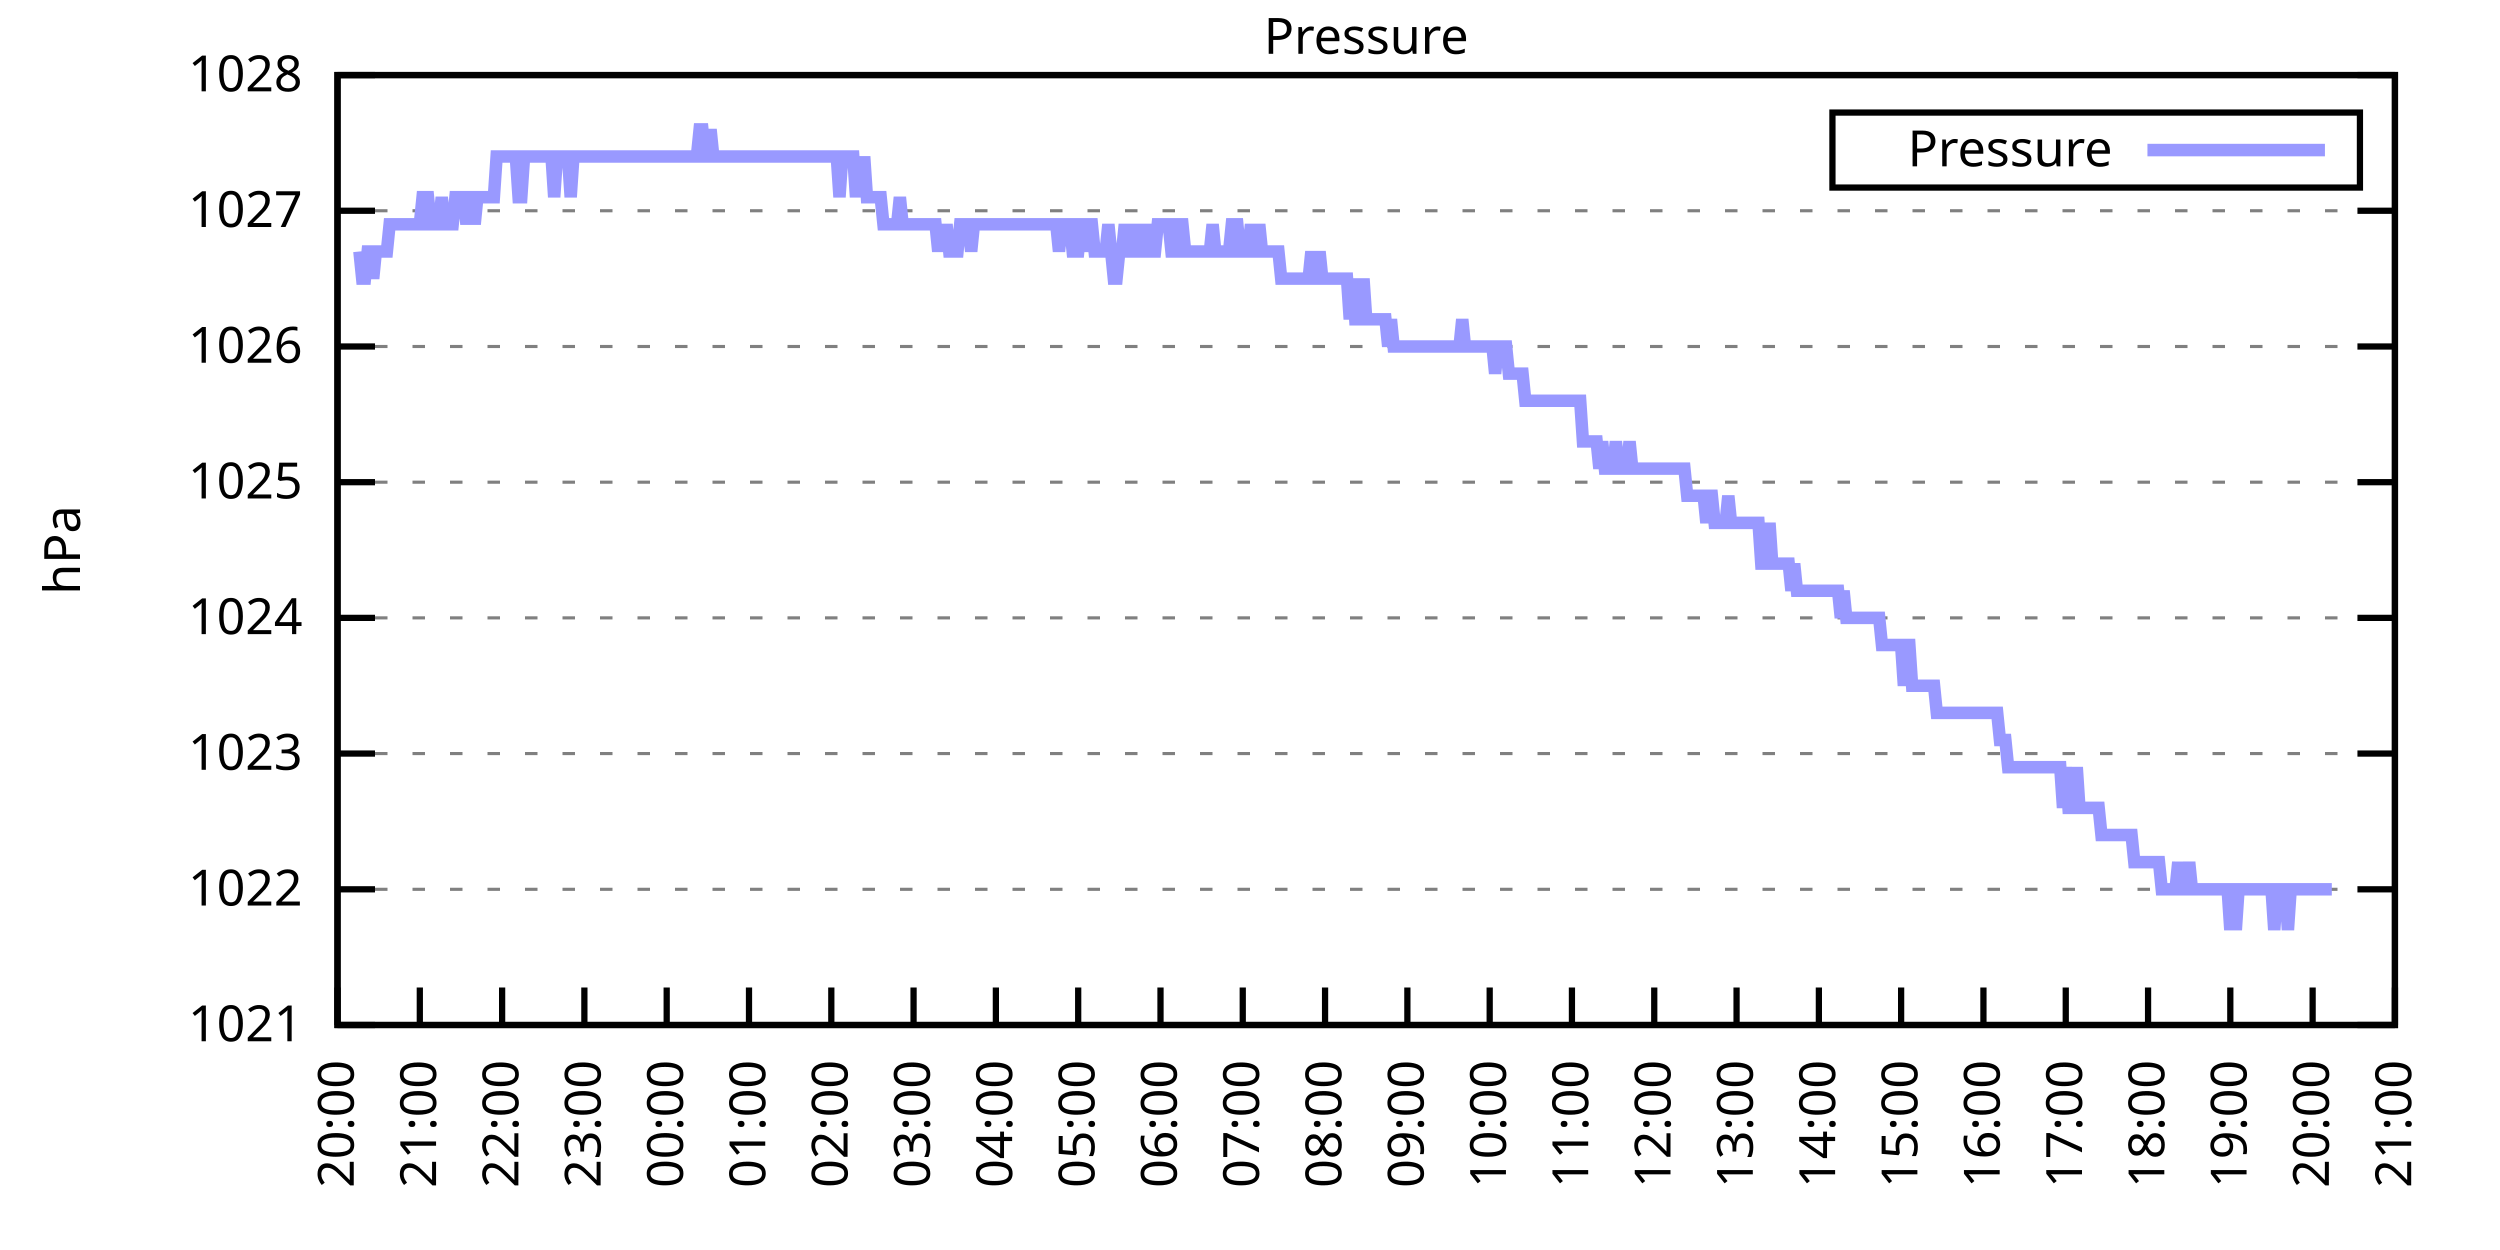
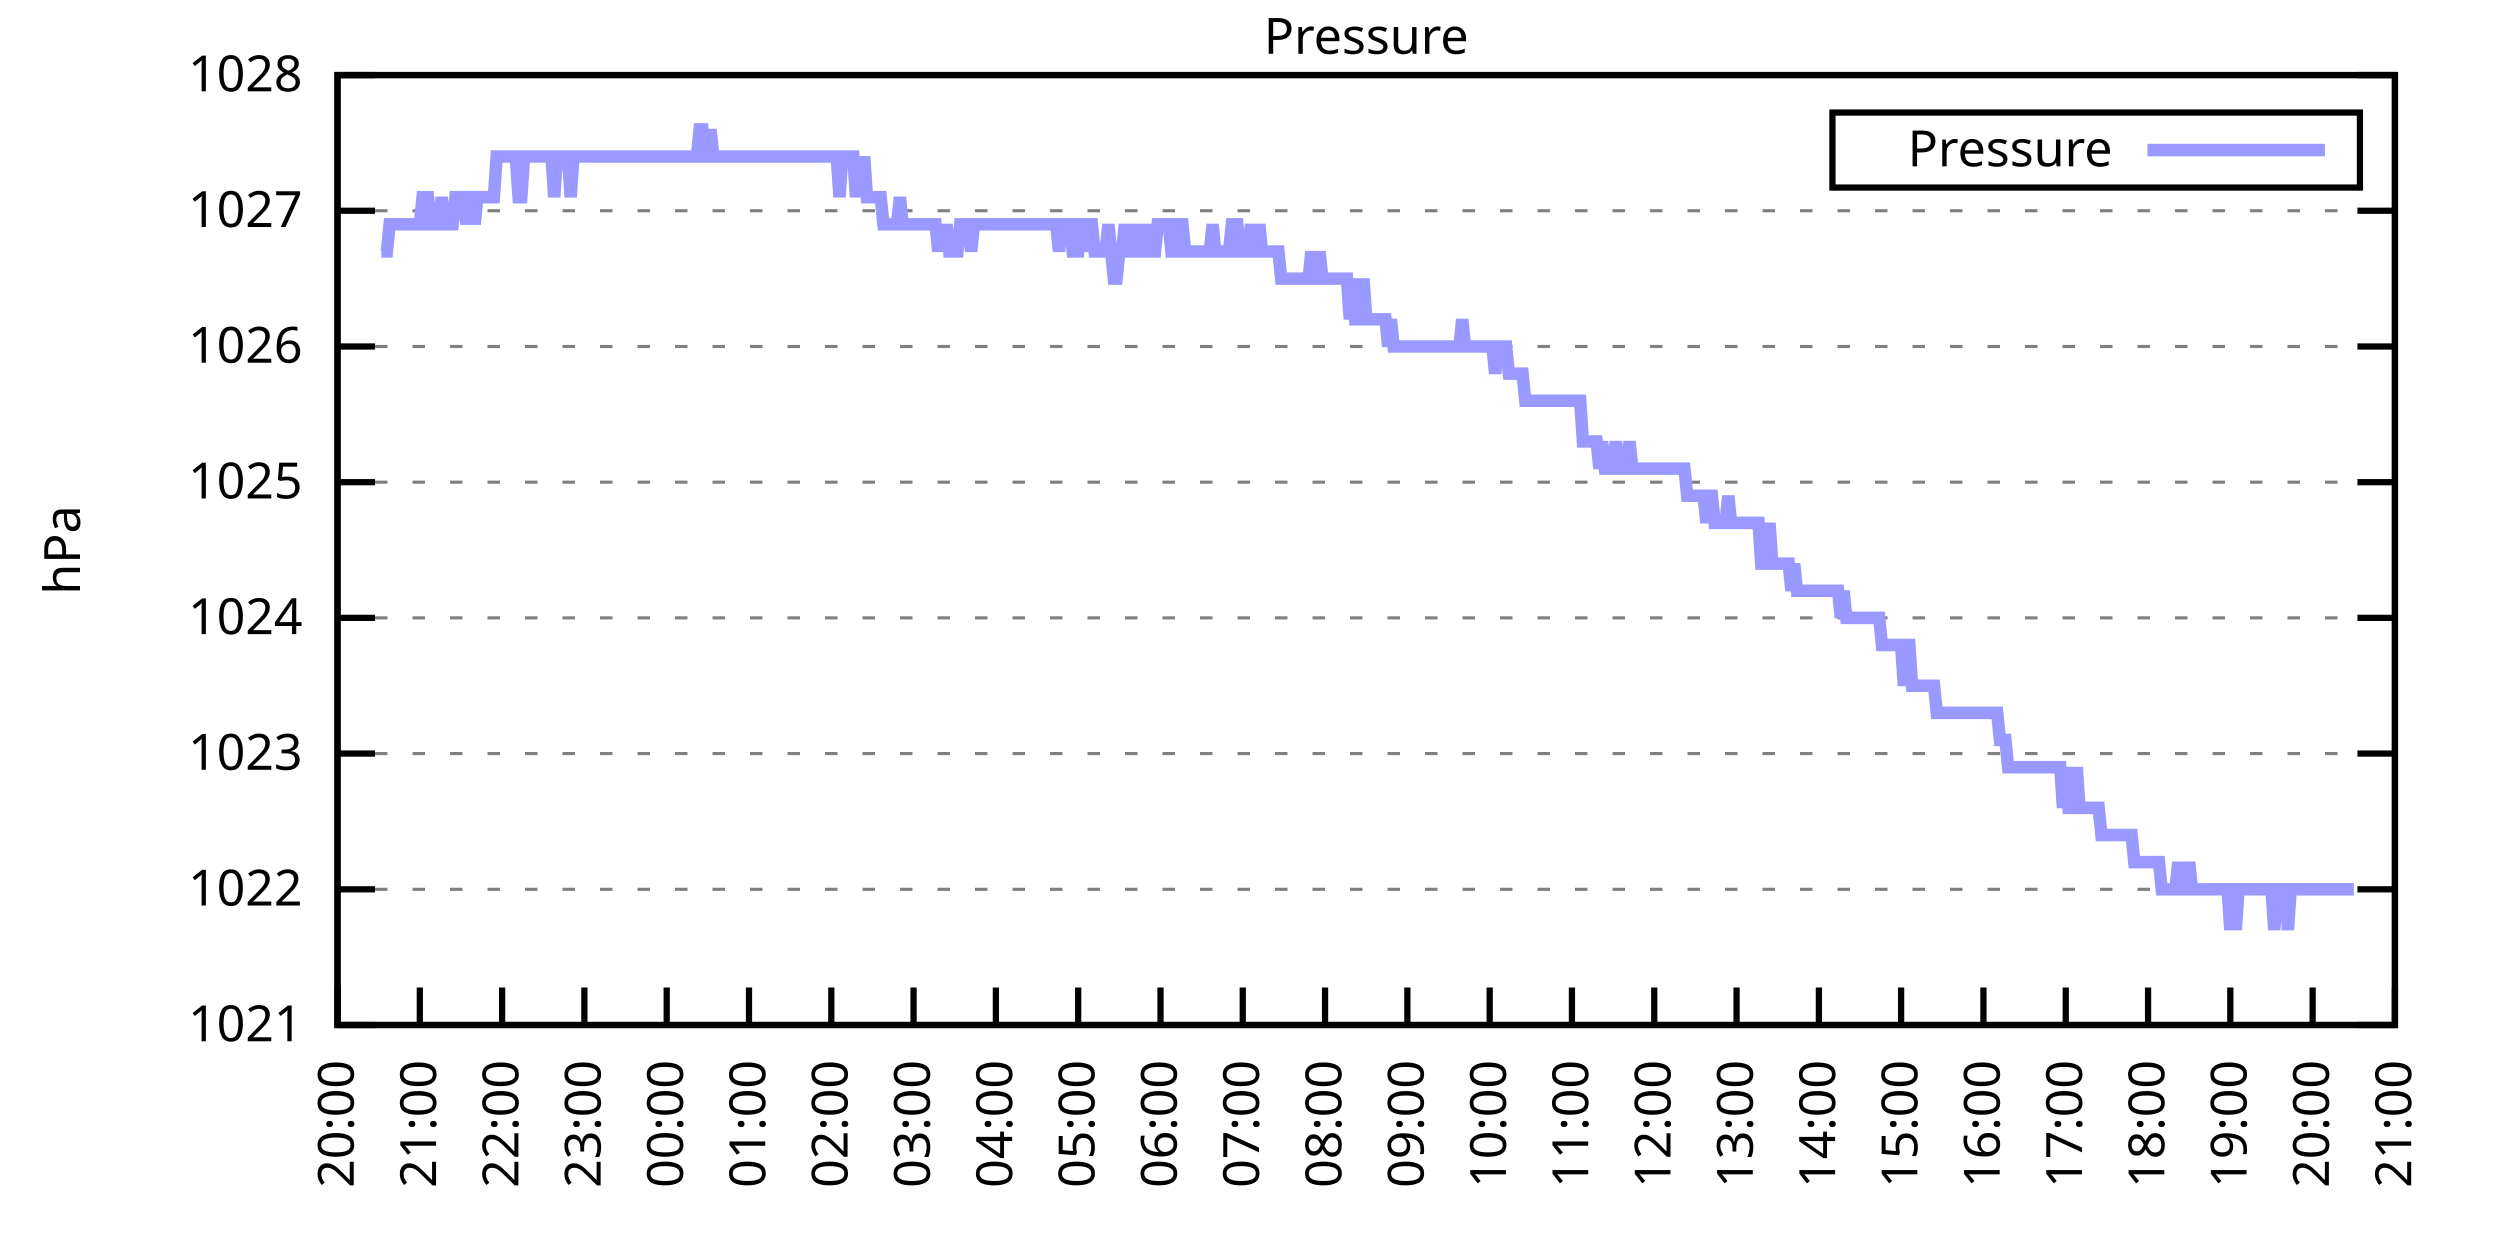
<svg xmlns="http://www.w3.org/2000/svg" xmlns:xlink="http://www.w3.org/1999/xlink" width="400" height="200" viewBox="0 0 400 200">
  <g id="gnuplot_canvas">
    <rect x="0" y="0" width="400" height="200" fill="none" />
    <defs>
      <circle id="gpDot" r="0.5" stroke-width="0.5" stroke="currentColor" />
      <path id="gpPt0" stroke-width="0.333" stroke="currentColor" d="M-1,0 h2 M0,-1 v2" />
      <path id="gpPt1" stroke-width="0.333" stroke="currentColor" d="M-1,-1 L1,1 M1,-1 L-1,1" />
      <path id="gpPt2" stroke-width="0.333" stroke="currentColor" d="M-1,0 L1,0 M0,-1 L0,1 M-1,-1 L1,1 M-1,1 L1,-1" />
      <rect id="gpPt3" stroke-width="0.333" stroke="currentColor" x="-1" y="-1" width="2" height="2" />
      <rect id="gpPt4" stroke-width="0.333" stroke="currentColor" fill="currentColor" x="-1" y="-1" width="2" height="2" />
      <circle id="gpPt5" stroke-width="0.333" stroke="currentColor" cx="0" cy="0" r="1" />
      <use xlink:href="#gpPt5" id="gpPt6" fill="currentColor" stroke="none" />
      <path id="gpPt7" stroke-width="0.333" stroke="currentColor" d="M0,-1.33 L-1.33,0.67 L1.33,0.67 z" />
      <use xlink:href="#gpPt7" id="gpPt8" fill="currentColor" stroke="none" />
      <use xlink:href="#gpPt7" id="gpPt9" stroke="currentColor" transform="rotate(180)" />
      <use xlink:href="#gpPt9" id="gpPt10" fill="currentColor" stroke="none" />
      <use xlink:href="#gpPt3" id="gpPt11" stroke="currentColor" transform="rotate(45)" />
      <use xlink:href="#gpPt11" id="gpPt12" fill="currentColor" stroke="none" />
      <path id="gpPt13" stroke-width="0.333" stroke="currentColor" d="M0,1.330 L1.265,0.411 L0.782,-1.067 L-0.782,-1.076 L-1.265,0.411 z" />
      <use xlink:href="#gpPt13" id="gpPt14" fill="currentColor" stroke="none" />
      <filter id="textbox" filterUnits="objectBoundingBox" x="0" y="0" height="1" width="1">
        <feFlood flood-color="white" flood-opacity="1" result="bgnd" />
        <feComposite in="SourceGraphic" in2="bgnd" operator="atop" />
      </filter>
      <filter id="greybox" filterUnits="objectBoundingBox" x="0" y="0" height="1" width="1">
        <feFlood flood-color="lightgrey" flood-opacity="1" result="grey" />
        <feComposite in="SourceGraphic" in2="grey" operator="atop" />
      </filter>
    </defs>
    <g fill="none" color="white" stroke="currentColor" stroke-width="1.00" stroke-linecap="butt" stroke-linejoin="miter">
</g>
    <g fill="none" color="black" stroke="currentColor" stroke-width="1.00" stroke-linecap="butt" stroke-linejoin="miter">
      <g stroke="none" shape-rendering="crispEdges">
        <polygon fill="rgb(255, 255, 255)" points="54.00,164.00 383.18,164.00 383.18,12.02 54.00,12.02 " />
      </g>
    </g>
    <g fill="none" color="black" stroke="currentColor" stroke-width="1.00" stroke-linecap="butt" stroke-linejoin="miter">
</g>
    <g fill="none" color="black" stroke="black" stroke-width="0.50" stroke-linecap="butt" stroke-linejoin="miter">
</g>
    <g fill="none" color="gray" stroke="currentColor" stroke-width="0.50" stroke-linecap="butt" stroke-linejoin="miter">
      <path stroke="gray" stroke-dasharray="2,4" class="gridline" d="M54.00,164.00 L383.19,164.00  " />
    </g>
    <g fill="none" color="gray" stroke="gray" stroke-width="1.00" stroke-linecap="butt" stroke-linejoin="miter">
</g>
    <g fill="none" color="black" stroke="currentColor" stroke-width="1.00" stroke-linecap="butt" stroke-linejoin="miter">
      <path stroke="black" d="M54.00,164.00 L60.00,164.00 M383.19,164.00 L377.19,164.00  " />
      <g transform="translate(48.40,166.60)" stroke="none" fill="black" font-family="Sans" font-size="8.00" text-anchor="end">
        <text>
          <tspan font-family="Sans"> 1021</tspan>
        </text>
      </g>
    </g>
    <g fill="none" color="black" stroke="currentColor" stroke-width="1.00" stroke-linecap="butt" stroke-linejoin="miter">
</g>
    <g fill="none" color="black" stroke="black" stroke-width="0.50" stroke-linecap="butt" stroke-linejoin="miter">
</g>
    <g fill="none" color="gray" stroke="currentColor" stroke-width="0.50" stroke-linecap="butt" stroke-linejoin="miter">
      <path stroke="gray" stroke-dasharray="2,4" class="gridline" d="M54.00,142.29 L383.19,142.29  " />
    </g>
    <g fill="none" color="gray" stroke="gray" stroke-width="1.00" stroke-linecap="butt" stroke-linejoin="miter">
</g>
    <g fill="none" color="black" stroke="currentColor" stroke-width="1.00" stroke-linecap="butt" stroke-linejoin="miter">
      <path stroke="black" d="M54.00,142.29 L60.00,142.29 M383.19,142.29 L377.19,142.29  " />
      <g transform="translate(48.40,144.89)" stroke="none" fill="black" font-family="Sans" font-size="8.00" text-anchor="end">
        <text>
          <tspan font-family="Sans"> 1022</tspan>
        </text>
      </g>
    </g>
    <g fill="none" color="black" stroke="currentColor" stroke-width="1.00" stroke-linecap="butt" stroke-linejoin="miter">
</g>
    <g fill="none" color="black" stroke="black" stroke-width="0.50" stroke-linecap="butt" stroke-linejoin="miter">
</g>
    <g fill="none" color="gray" stroke="currentColor" stroke-width="0.50" stroke-linecap="butt" stroke-linejoin="miter">
      <path stroke="gray" stroke-dasharray="2,4" class="gridline" d="M54.00,120.57 L383.19,120.57  " />
    </g>
    <g fill="none" color="gray" stroke="gray" stroke-width="1.00" stroke-linecap="butt" stroke-linejoin="miter">
</g>
    <g fill="none" color="black" stroke="currentColor" stroke-width="1.00" stroke-linecap="butt" stroke-linejoin="miter">
      <path stroke="black" d="M54.00,120.57 L60.00,120.57 M383.19,120.57 L377.19,120.57  " />
      <g transform="translate(48.40,123.17)" stroke="none" fill="black" font-family="Sans" font-size="8.00" text-anchor="end">
        <text>
          <tspan font-family="Sans"> 1023</tspan>
        </text>
      </g>
    </g>
    <g fill="none" color="black" stroke="currentColor" stroke-width="1.00" stroke-linecap="butt" stroke-linejoin="miter">
</g>
    <g fill="none" color="black" stroke="black" stroke-width="0.50" stroke-linecap="butt" stroke-linejoin="miter">
</g>
    <g fill="none" color="gray" stroke="currentColor" stroke-width="0.50" stroke-linecap="butt" stroke-linejoin="miter">
      <path stroke="gray" stroke-dasharray="2,4" class="gridline" d="M54.00,98.86 L383.19,98.86  " />
    </g>
    <g fill="none" color="gray" stroke="gray" stroke-width="1.00" stroke-linecap="butt" stroke-linejoin="miter">
</g>
    <g fill="none" color="black" stroke="currentColor" stroke-width="1.00" stroke-linecap="butt" stroke-linejoin="miter">
      <path stroke="black" d="M54.00,98.86 L60.00,98.86 M383.19,98.86 L377.19,98.86  " />
      <g transform="translate(48.40,101.46)" stroke="none" fill="black" font-family="Sans" font-size="8.00" text-anchor="end">
        <text>
          <tspan font-family="Sans"> 1024</tspan>
        </text>
      </g>
    </g>
    <g fill="none" color="black" stroke="currentColor" stroke-width="1.00" stroke-linecap="butt" stroke-linejoin="miter">
</g>
    <g fill="none" color="black" stroke="black" stroke-width="0.50" stroke-linecap="butt" stroke-linejoin="miter">
</g>
    <g fill="none" color="gray" stroke="currentColor" stroke-width="0.50" stroke-linecap="butt" stroke-linejoin="miter">
      <path stroke="gray" stroke-dasharray="2,4" class="gridline" d="M54.00,77.15 L383.19,77.15  " />
    </g>
    <g fill="none" color="gray" stroke="gray" stroke-width="1.00" stroke-linecap="butt" stroke-linejoin="miter">
</g>
    <g fill="none" color="black" stroke="currentColor" stroke-width="1.00" stroke-linecap="butt" stroke-linejoin="miter">
      <path stroke="black" d="M54.00,77.15 L60.00,77.15 M383.19,77.15 L377.19,77.15  " />
      <g transform="translate(48.40,79.75)" stroke="none" fill="black" font-family="Sans" font-size="8.00" text-anchor="end">
        <text>
          <tspan font-family="Sans"> 1025</tspan>
        </text>
      </g>
    </g>
    <g fill="none" color="black" stroke="currentColor" stroke-width="1.00" stroke-linecap="butt" stroke-linejoin="miter">
</g>
    <g fill="none" color="black" stroke="black" stroke-width="0.50" stroke-linecap="butt" stroke-linejoin="miter">
</g>
    <g fill="none" color="gray" stroke="currentColor" stroke-width="0.50" stroke-linecap="butt" stroke-linejoin="miter">
      <path stroke="gray" stroke-dasharray="2,4" class="gridline" d="M54.00,55.44 L383.19,55.44  " />
    </g>
    <g fill="none" color="gray" stroke="gray" stroke-width="1.00" stroke-linecap="butt" stroke-linejoin="miter">
</g>
    <g fill="none" color="black" stroke="currentColor" stroke-width="1.00" stroke-linecap="butt" stroke-linejoin="miter">
      <path stroke="black" d="M54.00,55.44 L60.00,55.44 M383.19,55.44 L377.19,55.44  " />
      <g transform="translate(48.40,58.04)" stroke="none" fill="black" font-family="Sans" font-size="8.00" text-anchor="end">
        <text>
          <tspan font-family="Sans"> 1026</tspan>
        </text>
      </g>
    </g>
    <g fill="none" color="black" stroke="currentColor" stroke-width="1.00" stroke-linecap="butt" stroke-linejoin="miter">
</g>
    <g fill="none" color="black" stroke="black" stroke-width="0.50" stroke-linecap="butt" stroke-linejoin="miter">
</g>
    <g fill="none" color="gray" stroke="currentColor" stroke-width="0.50" stroke-linecap="butt" stroke-linejoin="miter">
      <path stroke="gray" stroke-dasharray="2,4" class="gridline" d="M54.00,33.72 L383.19,33.72  " />
    </g>
    <g fill="none" color="gray" stroke="gray" stroke-width="1.00" stroke-linecap="butt" stroke-linejoin="miter">
</g>
    <g fill="none" color="black" stroke="currentColor" stroke-width="1.00" stroke-linecap="butt" stroke-linejoin="miter">
      <path stroke="black" d="M54.00,33.72 L60.00,33.72 M383.19,33.72 L377.19,33.72  " />
      <g transform="translate(48.40,36.32)" stroke="none" fill="black" font-family="Sans" font-size="8.00" text-anchor="end">
        <text>
          <tspan font-family="Sans"> 1027</tspan>
        </text>
      </g>
    </g>
    <g fill="none" color="black" stroke="currentColor" stroke-width="1.00" stroke-linecap="butt" stroke-linejoin="miter">
</g>
    <g fill="none" color="black" stroke="black" stroke-width="0.50" stroke-linecap="butt" stroke-linejoin="miter">
</g>
    <g fill="none" color="gray" stroke="currentColor" stroke-width="0.50" stroke-linecap="butt" stroke-linejoin="miter">
      <path stroke="gray" stroke-dasharray="2,4" class="gridline" d="M54.00,12.01 L383.19,12.01  " />
    </g>
    <g fill="none" color="gray" stroke="gray" stroke-width="1.00" stroke-linecap="butt" stroke-linejoin="miter">
</g>
    <g fill="none" color="black" stroke="currentColor" stroke-width="1.00" stroke-linecap="butt" stroke-linejoin="miter">
      <path stroke="black" d="M54.00,12.01 L60.00,12.01 M383.19,12.01 L377.19,12.01  " />
      <g transform="translate(48.40,14.61)" stroke="none" fill="black" font-family="Sans" font-size="8.00" text-anchor="end">
        <text>
          <tspan font-family="Sans"> 1028</tspan>
        </text>
      </g>
    </g>
    <g fill="none" color="black" stroke="currentColor" stroke-width="1.00" stroke-linecap="butt" stroke-linejoin="miter">
      <path stroke="black" d="M54.00,164.00 L54.00,158.00  " />
      <g transform="translate(56.60,169.60) rotate(270.00)" stroke="none" fill="black" font-family="Sans" font-size="8.00" text-anchor="end">
        <text>
          <tspan font-family="Sans">20:00</tspan>
        </text>
      </g>
    </g>
    <g fill="none" color="black" stroke="currentColor" stroke-width="1.00" stroke-linecap="butt" stroke-linejoin="miter">
      <path stroke="black" d="M67.17,164.00 L67.17,158.00  " />
      <g transform="translate(69.77,169.60) rotate(270.00)" stroke="none" fill="black" font-family="Sans" font-size="8.00" text-anchor="end">
        <text>
          <tspan font-family="Sans">21:00</tspan>
        </text>
      </g>
    </g>
    <g fill="none" color="black" stroke="currentColor" stroke-width="1.00" stroke-linecap="butt" stroke-linejoin="miter">
      <path stroke="black" d="M80.34,164.00 L80.34,158.00  " />
      <g transform="translate(82.94,169.60) rotate(270.00)" stroke="none" fill="black" font-family="Sans" font-size="8.00" text-anchor="end">
        <text>
          <tspan font-family="Sans">22:00</tspan>
        </text>
      </g>
    </g>
    <g fill="none" color="black" stroke="currentColor" stroke-width="1.00" stroke-linecap="butt" stroke-linejoin="miter">
      <path stroke="black" d="M93.50,164.00 L93.50,158.00  " />
      <g transform="translate(96.10,169.60) rotate(270.00)" stroke="none" fill="black" font-family="Sans" font-size="8.00" text-anchor="end">
        <text>
          <tspan font-family="Sans">23:00</tspan>
        </text>
      </g>
    </g>
    <g fill="none" color="black" stroke="currentColor" stroke-width="1.00" stroke-linecap="butt" stroke-linejoin="miter">
      <path stroke="black" d="M106.67,164.00 L106.67,158.00  " />
      <g transform="translate(109.27,169.60) rotate(270.00)" stroke="none" fill="black" font-family="Sans" font-size="8.00" text-anchor="end">
        <text>
          <tspan font-family="Sans">00:00</tspan>
        </text>
      </g>
    </g>
    <g fill="none" color="black" stroke="currentColor" stroke-width="1.00" stroke-linecap="butt" stroke-linejoin="miter">
      <path stroke="black" d="M119.84,164.00 L119.84,158.00  " />
      <g transform="translate(122.44,169.60) rotate(270.00)" stroke="none" fill="black" font-family="Sans" font-size="8.00" text-anchor="end">
        <text>
          <tspan font-family="Sans">01:00</tspan>
        </text>
      </g>
    </g>
    <g fill="none" color="black" stroke="currentColor" stroke-width="1.00" stroke-linecap="butt" stroke-linejoin="miter">
      <path stroke="black" d="M133.01,164.00 L133.01,158.00  " />
      <g transform="translate(135.61,169.60) rotate(270.00)" stroke="none" fill="black" font-family="Sans" font-size="8.00" text-anchor="end">
        <text>
          <tspan font-family="Sans">02:00</tspan>
        </text>
      </g>
    </g>
    <g fill="none" color="black" stroke="currentColor" stroke-width="1.00" stroke-linecap="butt" stroke-linejoin="miter">
      <path stroke="black" d="M146.17,164.00 L146.17,158.00  " />
      <g transform="translate(148.77,169.60) rotate(270.00)" stroke="none" fill="black" font-family="Sans" font-size="8.00" text-anchor="end">
        <text>
          <tspan font-family="Sans">03:00</tspan>
        </text>
      </g>
    </g>
    <g fill="none" color="black" stroke="currentColor" stroke-width="1.00" stroke-linecap="butt" stroke-linejoin="miter">
      <path stroke="black" d="M159.34,164.00 L159.34,158.00  " />
      <g transform="translate(161.94,169.60) rotate(270.00)" stroke="none" fill="black" font-family="Sans" font-size="8.00" text-anchor="end">
        <text>
          <tspan font-family="Sans">04:00</tspan>
        </text>
      </g>
    </g>
    <g fill="none" color="black" stroke="currentColor" stroke-width="1.00" stroke-linecap="butt" stroke-linejoin="miter">
      <path stroke="black" d="M172.51,164.00 L172.51,158.00  " />
      <g transform="translate(175.11,169.60) rotate(270.00)" stroke="none" fill="black" font-family="Sans" font-size="8.00" text-anchor="end">
        <text>
          <tspan font-family="Sans">05:00</tspan>
        </text>
      </g>
    </g>
    <g fill="none" color="black" stroke="currentColor" stroke-width="1.00" stroke-linecap="butt" stroke-linejoin="miter">
      <path stroke="black" d="M185.68,164.00 L185.68,158.00  " />
      <g transform="translate(188.28,169.60) rotate(270.00)" stroke="none" fill="black" font-family="Sans" font-size="8.00" text-anchor="end">
        <text>
          <tspan font-family="Sans">06:00</tspan>
        </text>
      </g>
    </g>
    <g fill="none" color="black" stroke="currentColor" stroke-width="1.00" stroke-linecap="butt" stroke-linejoin="miter">
      <path stroke="black" d="M198.84,164.00 L198.84,158.00  " />
      <g transform="translate(201.44,169.60) rotate(270.00)" stroke="none" fill="black" font-family="Sans" font-size="8.00" text-anchor="end">
        <text>
          <tspan font-family="Sans">07:00</tspan>
        </text>
      </g>
    </g>
    <g fill="none" color="black" stroke="currentColor" stroke-width="1.00" stroke-linecap="butt" stroke-linejoin="miter">
      <path stroke="black" d="M212.01,164.00 L212.01,158.00  " />
      <g transform="translate(214.61,169.60) rotate(270.00)" stroke="none" fill="black" font-family="Sans" font-size="8.00" text-anchor="end">
        <text>
          <tspan font-family="Sans">08:00</tspan>
        </text>
      </g>
    </g>
    <g fill="none" color="black" stroke="currentColor" stroke-width="1.00" stroke-linecap="butt" stroke-linejoin="miter">
      <path stroke="black" d="M225.18,164.00 L225.18,158.00  " />
      <g transform="translate(227.78,169.60) rotate(270.00)" stroke="none" fill="black" font-family="Sans" font-size="8.00" text-anchor="end">
        <text>
          <tspan font-family="Sans">09:00</tspan>
        </text>
      </g>
    </g>
    <g fill="none" color="black" stroke="currentColor" stroke-width="1.00" stroke-linecap="butt" stroke-linejoin="miter">
      <path stroke="black" d="M238.35,164.00 L238.35,158.00  " />
      <g transform="translate(240.95,169.60) rotate(270.00)" stroke="none" fill="black" font-family="Sans" font-size="8.00" text-anchor="end">
        <text>
          <tspan font-family="Sans">10:00</tspan>
        </text>
      </g>
    </g>
    <g fill="none" color="black" stroke="currentColor" stroke-width="1.00" stroke-linecap="butt" stroke-linejoin="miter">
      <path stroke="black" d="M251.51,164.00 L251.51,158.00  " />
      <g transform="translate(254.11,169.60) rotate(270.00)" stroke="none" fill="black" font-family="Sans" font-size="8.00" text-anchor="end">
        <text>
          <tspan font-family="Sans">11:00</tspan>
        </text>
      </g>
    </g>
    <g fill="none" color="black" stroke="currentColor" stroke-width="1.00" stroke-linecap="butt" stroke-linejoin="miter">
      <path stroke="black" d="M264.68,164.00 L264.68,158.00  " />
      <g transform="translate(267.28,169.60) rotate(270.00)" stroke="none" fill="black" font-family="Sans" font-size="8.00" text-anchor="end">
        <text>
          <tspan font-family="Sans">12:00</tspan>
        </text>
      </g>
    </g>
    <g fill="none" color="black" stroke="currentColor" stroke-width="1.00" stroke-linecap="butt" stroke-linejoin="miter">
      <path stroke="black" d="M277.85,164.00 L277.85,158.00  " />
      <g transform="translate(280.45,169.60) rotate(270.00)" stroke="none" fill="black" font-family="Sans" font-size="8.00" text-anchor="end">
        <text>
          <tspan font-family="Sans">13:00</tspan>
        </text>
      </g>
    </g>
    <g fill="none" color="black" stroke="currentColor" stroke-width="1.00" stroke-linecap="butt" stroke-linejoin="miter">
      <path stroke="black" d="M291.02,164.00 L291.02,158.00  " />
      <g transform="translate(293.62,169.60) rotate(270.00)" stroke="none" fill="black" font-family="Sans" font-size="8.00" text-anchor="end">
        <text>
          <tspan font-family="Sans">14:00</tspan>
        </text>
      </g>
    </g>
    <g fill="none" color="black" stroke="currentColor" stroke-width="1.00" stroke-linecap="butt" stroke-linejoin="miter">
      <path stroke="black" d="M304.18,164.00 L304.18,158.00  " />
      <g transform="translate(306.78,169.60) rotate(270.00)" stroke="none" fill="black" font-family="Sans" font-size="8.00" text-anchor="end">
        <text>
          <tspan font-family="Sans">15:00</tspan>
        </text>
      </g>
    </g>
    <g fill="none" color="black" stroke="currentColor" stroke-width="1.00" stroke-linecap="butt" stroke-linejoin="miter">
      <path stroke="black" d="M317.35,164.00 L317.35,158.00  " />
      <g transform="translate(319.95,169.60) rotate(270.00)" stroke="none" fill="black" font-family="Sans" font-size="8.00" text-anchor="end">
        <text>
          <tspan font-family="Sans">16:00</tspan>
        </text>
      </g>
    </g>
    <g fill="none" color="black" stroke="currentColor" stroke-width="1.00" stroke-linecap="butt" stroke-linejoin="miter">
      <path stroke="black" d="M330.52,164.00 L330.52,158.00  " />
      <g transform="translate(333.12,169.60) rotate(270.00)" stroke="none" fill="black" font-family="Sans" font-size="8.00" text-anchor="end">
        <text>
          <tspan font-family="Sans">17:00</tspan>
        </text>
      </g>
    </g>
    <g fill="none" color="black" stroke="currentColor" stroke-width="1.00" stroke-linecap="butt" stroke-linejoin="miter">
      <path stroke="black" d="M343.69,164.00 L343.69,158.00  " />
      <g transform="translate(346.29,169.60) rotate(270.00)" stroke="none" fill="black" font-family="Sans" font-size="8.00" text-anchor="end">
        <text>
          <tspan font-family="Sans">18:00</tspan>
        </text>
      </g>
    </g>
    <g fill="none" color="black" stroke="currentColor" stroke-width="1.00" stroke-linecap="butt" stroke-linejoin="miter">
      <path stroke="black" d="M356.85,164.00 L356.85,158.00  " />
      <g transform="translate(359.45,169.60) rotate(270.00)" stroke="none" fill="black" font-family="Sans" font-size="8.00" text-anchor="end">
        <text>
          <tspan font-family="Sans">19:00</tspan>
        </text>
      </g>
    </g>
    <g fill="none" color="black" stroke="currentColor" stroke-width="1.00" stroke-linecap="butt" stroke-linejoin="miter">
      <path stroke="black" d="M370.02,164.00 L370.02,158.00  " />
      <g transform="translate(372.62,169.60) rotate(270.00)" stroke="none" fill="black" font-family="Sans" font-size="8.00" text-anchor="end">
        <text>
          <tspan font-family="Sans">20:00</tspan>
        </text>
      </g>
    </g>
    <g fill="none" color="black" stroke="currentColor" stroke-width="1.00" stroke-linecap="butt" stroke-linejoin="miter">
      <path stroke="black" d="M383.19,164.00 L383.19,158.00  " />
      <g transform="translate(385.79,169.60) rotate(270.00)" stroke="none" fill="black" font-family="Sans" font-size="8.00" text-anchor="end">
        <text>
          <tspan font-family="Sans">21:00</tspan>
        </text>
      </g>
    </g>
    <g fill="none" color="black" stroke="currentColor" stroke-width="1.00" stroke-linecap="butt" stroke-linejoin="miter">
</g>
    <g fill="none" color="black" stroke="currentColor" stroke-width="1.00" stroke-linecap="butt" stroke-linejoin="miter">
      <path stroke="black" d="M54.00,12.01 L54.00,164.00 L383.19,164.00 L383.19,12.01 L54.00,12.01 Z  " />
    </g>
    <g fill="none" color="black" stroke="currentColor" stroke-width="1.00" stroke-linecap="butt" stroke-linejoin="miter">
</g>
    <g fill="none" color="black" stroke="currentColor" stroke-width="1.00" stroke-linecap="butt" stroke-linejoin="miter">
      <path stroke="black" d="M293.19,30.01 L293.19,18.01 L377.59,18.01 L377.59,30.01 L293.19,30.01 Z  " />
    </g>
    <g id="Pressure_plot_1">
      <g fill="none" color="white" stroke="black" stroke-width="2.00" stroke-linecap="butt" stroke-linejoin="miter">
</g>
      <g fill="none" color="black" stroke="currentColor" stroke-width="2.00" stroke-linecap="butt" stroke-linejoin="miter">
        <g transform="translate(337.99,26.61)" stroke="none" fill="black" font-family="Sans" font-size="8.00" text-anchor="end">
          <text>
            <tspan font-family="Sans">Pressure</tspan>
          </text>
        </g>
      </g>
      <g fill="none" color="black" stroke="currentColor" stroke-width="2.00" stroke-linecap="butt" stroke-linejoin="miter">
-         <path stroke="rgb(153, 153, 255)" d="M343.59,24.01 L371.99,24.01 M57.51,40.24 L57.95,44.58 L58.39,44.58 L58.83,40.24 L59.27,40.24 L59.71,44.58   L60.14,40.24 L60.58,40.24 L61.02,40.24 L61.46,40.24 L61.90,40.24 L62.34,35.89 L62.78,35.89 L63.22,35.89   L63.66,35.89 L64.10,35.89 L64.53,35.89 L64.97,35.89 L65.41,35.89 L65.85,35.89 L66.29,35.89 L66.73,35.89   L67.17,35.89 L67.61,31.55 L68.05,31.55 L68.48,31.55 L68.92,35.89 L69.36,35.89 L69.80,35.89 L70.24,35.89   L70.68,31.55 L71.12,35.89 L71.56,35.89 L72.00,35.89 L72.43,35.89 L72.87,31.55 L73.31,31.55 L73.75,31.55   L74.19,31.55 L74.63,35.89 L75.07,31.55 L75.51,31.55 L75.95,35.89 L76.38,31.55 L76.82,31.55 L77.26,31.55   L77.70,31.55 L78.14,31.55 L78.58,31.55 L79.02,31.55 L79.46,25.04 L79.90,25.04 L80.34,25.04 L80.77,25.04   L81.21,25.04 L81.65,25.04 L82.09,25.04 L82.53,25.04 L82.97,31.55 L83.41,31.55 L83.85,25.04 L84.29,25.04   L84.72,25.04 L85.16,25.04 L85.60,25.04 L86.04,25.04 L86.48,25.04 L86.92,25.04 L87.36,25.04 L87.80,25.04   L88.24,25.04 L88.67,31.55 L89.11,25.04 L89.55,25.04 L89.99,25.04 L90.43,25.04 L90.87,25.04 L91.31,31.55   L91.75,25.04 L92.19,25.04 L92.62,25.04 L93.06,25.04 L93.50,25.04 L93.94,25.04 L94.38,25.04 L94.82,25.04   L95.26,25.04 L95.70,25.04 L96.14,25.04 L96.58,25.04 L97.01,25.04 L97.45,25.04 L97.89,25.04 L98.33,25.04   L98.77,25.04 L99.21,25.04 L99.65,25.04 L100.09,25.04 L100.53,25.04 L100.96,25.04 L101.40,25.04 L101.84,25.04   L102.28,25.04 L102.72,25.04 L103.16,25.04 L103.60,25.04 L104.04,25.04 L104.48,25.04 L104.91,25.04 L105.35,25.04   L105.79,25.04 L106.23,25.04 L106.67,25.04 L107.11,25.04 L107.55,25.04 L107.99,25.04 L108.43,25.04 L108.87,25.04   L109.30,25.04 L109.74,25.04 L110.18,25.04 L110.62,25.04 L111.06,25.04 L111.50,25.04 L111.94,20.70 L112.38,20.70   L112.82,25.04 L113.25,25.04 L113.69,20.70 L114.13,25.04 L114.57,25.04 L115.01,25.04 L115.45,25.04 L115.89,25.04   L116.33,25.04 L116.77,25.04 L117.20,25.04 L117.64,25.04 L118.08,25.04 L118.52,25.04 L118.96,25.04 L119.40,25.04   L119.84,25.04 L120.28,25.04 L120.72,25.04 L121.15,25.04 L121.59,25.04 L122.03,25.04 L122.47,25.04 L122.91,25.04   L123.35,25.04 L123.79,25.04 L124.23,25.04 L124.67,25.04 L125.11,25.04 L125.54,25.04 L125.98,25.04 L126.42,25.04   L126.86,25.04 L127.30,25.04 L127.74,25.04 L128.18,25.04 L128.62,25.04 L129.06,25.04 L129.49,25.04 L129.93,25.04   L130.37,25.04 L130.81,25.04 L131.25,25.04 L131.69,25.04 L132.13,25.04 L132.57,25.04 L133.01,25.04 L133.44,25.04   L133.88,25.04 L134.32,31.55 L134.76,25.04 L135.20,25.04 L135.64,25.04 L136.08,25.04 L136.52,25.04 L136.96,31.55   L137.39,25.04 L137.83,31.55 L138.27,25.04 L138.71,31.55 L139.15,31.55 L139.59,31.55 L140.03,31.55 L140.47,31.55   L140.91,31.55 L141.35,35.89 L141.78,35.89 L142.22,35.89 L142.66,35.89 L143.10,35.89 L143.54,35.89 L143.98,31.55   L144.42,35.89 L144.86,35.89 L145.30,35.89 L145.73,35.89 L146.17,35.89 L146.61,35.89 L147.05,35.89 L147.49,35.89   L147.93,35.89 L148.37,35.89 L148.81,35.89 L149.25,35.89 L149.68,35.89 L150.12,40.24 L150.56,35.89 L151.00,40.24   L151.44,35.89 L151.88,40.24 L152.32,40.24 L152.76,40.24 L153.20,40.24 L153.63,35.89 L154.07,35.89 L154.51,35.89   L154.95,35.89 L155.39,40.24 L155.83,35.89 L156.27,35.89 L156.71,35.89 L157.15,35.89 L157.59,35.89 L158.02,35.89   L158.46,35.89 L158.90,35.89 L159.34,35.89 L159.78,35.89 L160.22,35.89 L160.66,35.89 L161.10,35.89 L161.54,35.89   L161.97,35.89 L162.41,35.89 L162.85,35.89 L163.29,35.89 L163.73,35.89 L164.17,35.89 L164.61,35.89 L165.05,35.89   L165.49,35.89 L165.92,35.89 L166.36,35.89 L166.80,35.89 L167.24,35.89 L167.68,35.89 L168.12,35.89 L168.56,35.89   L169.00,35.89 L169.44,40.24 L169.87,35.89 L170.31,35.89 L170.75,35.89 L171.19,35.89 L171.63,40.24 L172.07,40.24   L172.51,40.24 L172.95,35.89 L173.39,35.89 L173.83,40.24 L174.26,35.89 L174.70,35.89 L175.14,40.24 L175.58,40.24   L176.02,40.24 L176.46,40.24 L176.90,40.24 L177.34,35.89 L177.78,40.24 L178.21,44.58 L178.65,44.58 L179.09,40.24   L179.53,40.24 L179.97,35.89 L180.41,40.24 L180.85,40.24 L181.29,40.24 L181.73,35.89 L182.16,40.24 L182.60,40.24   L183.04,40.24 L183.48,35.89 L183.92,40.24 L184.36,40.24 L184.80,40.24 L185.24,35.89 L185.68,35.89 L186.11,35.89   L186.55,35.89 L186.99,35.89 L187.43,40.24 L187.87,40.24 L188.31,40.24 L188.75,35.89 L189.19,35.89 L189.63,40.24   L190.07,40.24 L190.50,40.24 L190.94,40.24 L191.38,40.24 L191.82,40.24 L192.26,40.24 L192.70,40.24 L193.14,40.24   L193.58,40.24 L194.02,35.89 L194.45,40.24 L194.89,40.24 L195.33,40.24 L195.77,40.24 L196.21,40.24 L196.65,40.24   L197.09,35.89 L197.53,35.89 L197.97,35.89 L198.40,40.24 L198.84,40.24 L199.28,40.24 L199.72,40.24 L200.16,35.89   L200.60,40.24 L201.04,40.24 L201.48,35.89 L201.92,40.24 L202.35,40.24 L202.79,40.24 L203.23,40.24 L203.67,40.24   L204.11,40.24 L204.55,40.24 L204.99,44.58 L205.43,44.58 L205.87,44.58 L206.31,44.58 L206.74,44.58 L207.18,44.58   L207.62,44.58 L208.06,44.58 L208.50,44.58 L208.94,44.58 L209.38,44.58 L209.82,40.24 L210.26,44.58 L210.69,44.58   L211.13,40.24 L211.57,44.58 L212.01,44.58 L212.45,44.58 L212.89,44.58 L213.33,44.58 L213.77,44.58 L214.21,44.58   L214.64,44.58 L215.08,44.58 L215.52,44.58 L215.96,51.09 L216.40,44.58 L216.84,51.09 L217.28,51.09 L217.72,51.09   L218.16,44.58 L218.60,51.09 L219.03,51.09 L219.47,51.09 L219.91,51.09 L220.35,51.09 L220.79,51.09 L221.23,51.09   L221.67,51.09 L222.11,55.44 L222.55,51.09 L222.98,55.44 L223.42,55.44 L223.86,55.44 L224.30,55.44 L224.74,55.44   L225.18,55.44 L225.62,55.44 L226.06,55.44 L226.50,55.44 L226.93,55.44 L227.37,55.44 L227.81,55.44 L228.25,55.44   L228.69,55.44 L229.13,55.44 L229.57,55.44 L230.01,55.44 L230.45,55.44 L230.88,55.44 L231.32,55.44 L231.76,55.44   L232.20,55.44 L232.64,55.44 L233.08,55.44 L233.52,55.44 L233.96,51.09 L234.40,55.44 L234.84,55.44 L235.27,55.44   L235.71,55.44 L236.15,55.44 L236.59,55.44 L237.03,55.44 L237.47,55.44 L237.91,55.44 L238.35,55.44 L238.79,55.44   L239.22,59.78 L239.66,55.44 L240.10,55.44 L240.54,55.44 L240.98,55.44 L241.42,59.78 L241.86,59.78 L242.30,59.78   L242.74,59.78 L243.17,59.78 L243.61,59.78 L244.05,64.12 L244.49,64.12 L244.93,64.12 L245.37,64.12 L245.81,64.12   L246.25,64.12 L246.69,64.12 L247.12,64.12 L247.56,64.12 L248.00,64.12 L248.44,64.12 L248.88,64.12 L249.32,64.12   L249.76,64.12 L250.20,64.12 L250.64,64.12 L251.08,64.12 L251.51,64.12 L251.95,64.12 L252.39,64.12 L252.83,64.12   L253.27,70.63 L253.71,70.63 L254.15,70.63 L254.59,70.63 L255.03,70.63 L255.46,70.63 L255.90,74.98 L256.34,70.63   L256.78,74.98 L257.22,74.98 L257.66,74.98 L258.10,74.98 L258.54,70.63 L258.98,74.98 L259.41,74.98 L259.85,74.98   L260.29,74.98 L260.73,70.63 L261.17,74.98 L261.61,74.98 L262.05,74.98 L262.49,74.98 L262.93,74.98 L263.36,74.98   L263.80,74.98 L264.24,74.98 L264.68,74.98 L265.12,74.98 L265.56,74.98 L266.00,74.98 L266.44,74.98 L266.88,74.98   L267.32,74.98 L267.75,74.98 L268.19,74.98 L268.63,74.98 L269.07,74.98 L269.51,74.98 L269.95,79.32 L270.39,79.32   L270.83,79.32 L271.27,79.32 L271.70,79.32 L272.14,79.32 L272.58,79.32 L273.02,83.66 L273.46,79.32 L273.90,79.32   L274.34,83.66 L274.78,83.66 L275.22,83.66 L275.65,83.66 L276.09,83.66 L276.53,79.32 L276.97,83.66 L277.41,83.66   L277.85,83.66 L278.29,83.66 L278.73,83.66 L279.17,83.66 L279.60,83.66 L280.04,83.66 L280.48,83.66 L280.92,83.66   L281.36,83.66 L281.80,90.18 L282.24,90.18 L282.68,90.18 L283.12,83.66 L283.56,90.18 L283.99,90.18 L284.43,90.18   L284.87,90.18 L285.31,90.18 L285.75,90.18 L286.19,90.18 L286.63,94.52 L287.07,90.18 L287.51,94.52 L287.94,94.52   L288.38,94.52 L288.82,94.52 L289.26,94.52 L289.70,94.52 L290.14,94.52 L290.58,94.52 L291.02,94.52 L291.46,94.52   L291.89,94.52 L292.33,94.52 L292.77,94.52 L293.21,94.52 L293.65,94.52 L294.09,94.52 L294.53,98.86 L294.97,94.52   L295.41,98.86 L295.84,98.86 L296.28,98.86 L296.72,98.86 L297.16,98.86 L297.60,98.86 L298.04,98.86 L298.48,98.86   L298.92,98.86 L299.36,98.86 L299.80,98.86 L300.23,98.86 L300.67,98.86 L301.11,103.20 L301.55,103.20 L301.99,103.20   L302.43,103.20 L302.87,103.20 L303.31,103.20 L303.75,103.20 L304.18,103.20 L304.62,109.72 L305.06,103.20 L305.50,103.20   L305.94,109.72 L306.38,109.72 L306.82,109.72 L307.26,109.72 L307.70,109.72 L308.13,109.72 L308.57,109.72 L309.01,109.72   L309.45,109.72 L309.89,114.06 L310.33,114.06 L310.77,114.06 L311.21,114.06 L311.65,114.06 L312.08,114.06 L312.52,114.06   L312.96,114.06 L313.40,114.06 L313.84,114.06 L314.28,114.06 L314.72,114.06 L315.16,114.06 L315.60,114.06 L316.04,114.06   L316.47,114.06 L316.91,114.06 L317.35,114.06 L317.79,114.06 L318.23,114.06 L318.67,114.06 L319.11,114.06 L319.55,114.06   L319.99,118.40 L320.42,118.40 L320.86,118.40 L321.30,122.75 L321.74,122.75 L322.18,122.75 L322.62,122.75 L323.06,122.75   L323.50,122.75 L323.94,122.75 L324.37,122.75 L324.81,122.75 L325.25,122.75 L325.69,122.75 L326.13,122.75 L326.57,122.75   L327.01,122.75 L327.45,122.75 L327.89,122.75 L328.33,122.75 L328.76,122.75 L329.20,122.75 L329.64,122.75 L330.08,129.26   L330.52,122.75 L330.96,129.26 L331.40,129.26 L331.84,129.26 L332.28,122.75 L332.71,129.26 L333.15,129.26 L333.59,129.26   L334.03,129.26 L334.47,129.26 L334.91,129.26 L335.35,129.26 L335.79,129.26 L336.23,133.60 L336.66,133.60 L337.10,133.60   L337.54,133.60 L337.98,133.60 L338.42,133.60 L338.86,133.60 L339.30,133.60 L339.74,133.60 L340.18,133.60 L340.61,133.60   L341.05,133.60 L341.49,137.94 L341.93,137.94 L342.37,137.94 L342.81,137.94 L343.25,137.94 L343.69,137.94 L344.13,137.94   L344.57,137.94 L345.00,137.94 L345.44,137.94 L345.88,142.29 L346.32,142.29 L346.76,142.29 L347.20,142.29 L347.64,142.29   L348.08,142.29 L348.52,137.94 L348.95,142.29 L349.39,142.29 L349.83,142.29 L350.27,137.94 L350.71,142.29 L351.15,142.29   L351.59,142.29 L352.03,142.29 L352.47,142.29 L352.90,142.29 L353.34,142.29 L353.78,142.29 L354.22,142.29 L354.66,142.29   L355.10,142.29 L355.54,142.29 L355.98,142.29 L356.42,142.29 L356.85,148.80 L357.29,142.29 L357.73,148.80 L358.17,142.29   L358.61,142.29 L359.05,142.29 L359.49,142.29 L359.93,142.29 L360.37,142.29 L360.81,142.29 L361.24,142.29 L361.68,142.29   L362.12,142.29 L362.56,142.29 L363.00,142.29 L363.44,142.29 L363.88,148.80 L364.32,142.29 L364.76,142.29 L365.19,142.29   L365.63,142.29 L366.07,148.80 L366.51,142.29 L366.95,142.29 L367.39,142.29 L367.83,142.29 L368.27,142.29 L368.71,142.29   L369.14,142.29 L369.58,142.29 L370.02,142.29 L370.46,142.29 L370.90,142.29 L371.34,142.29 L371.78,142.29 L372.22,142.29   L372.66,142.29 L373.09,142.29  " />
+         <path stroke="rgb(153, 153, 255)" d="M343.59,24.01 L371.99,24.01 M61.02,40.24 L61.46,40.24 L61.90,40.24 L62.34,35.89 L62.78,35.89 L63.22,35.89   L63.66,35.89 L64.10,35.89 L64.53,35.89 L64.97,35.89 L65.41,35.89 L65.85,35.89 L66.29,35.89 L66.73,35.89   L67.17,35.89 L67.61,31.55 L68.05,31.55 L68.48,31.55 L68.92,35.89 L69.36,35.89 L69.80,35.89 L70.24,35.89   L70.68,31.55 L71.12,35.89 L71.56,35.89 L72.00,35.89 L72.43,35.89 L72.87,31.55 L73.31,31.55 L73.75,31.55   L74.19,31.55 L74.63,35.89 L75.07,31.55 L75.51,31.55 L75.95,35.89 L76.38,31.55 L76.82,31.55 L77.26,31.55   L77.70,31.55 L78.14,31.55 L78.58,31.55 L79.02,31.55 L79.46,25.04 L79.90,25.04 L80.34,25.04 L80.77,25.04   L81.21,25.04 L81.65,25.04 L82.09,25.04 L82.53,25.04 L82.97,31.55 L83.41,31.55 L83.85,25.04 L84.29,25.04   L84.72,25.04 L85.16,25.04 L85.60,25.04 L86.04,25.04 L86.48,25.04 L86.92,25.04 L87.36,25.04 L87.80,25.04   L88.24,25.04 L88.67,31.55 L89.11,25.04 L89.55,25.04 L89.99,25.04 L90.43,25.04 L90.87,25.04 L91.31,31.55   L91.75,25.04 L92.19,25.04 L92.62,25.04 L93.06,25.04 L93.50,25.04 L93.94,25.04 L94.38,25.04 L94.82,25.04   L95.26,25.04 L95.70,25.04 L96.14,25.04 L96.58,25.04 L97.01,25.04 L97.45,25.04 L97.89,25.04 L98.33,25.04   L98.77,25.04 L99.21,25.04 L99.65,25.04 L100.09,25.04 L100.53,25.04 L100.96,25.04 L101.40,25.04 L101.84,25.04   L102.28,25.04 L102.72,25.04 L103.16,25.04 L103.60,25.04 L104.04,25.04 L104.48,25.04 L104.91,25.04 L105.35,25.04   L105.79,25.04 L106.23,25.04 L106.67,25.04 L107.11,25.04 L107.55,25.04 L107.99,25.04 L108.43,25.04 L108.87,25.04   L109.30,25.04 L109.74,25.04 L110.18,25.04 L110.62,25.04 L111.06,25.04 L111.50,25.04 L111.94,20.70 L112.38,20.70   L112.82,25.04 L113.25,25.04 L113.69,20.70 L114.13,25.04 L114.57,25.04 L115.01,25.04 L115.45,25.04 L115.89,25.04   L116.33,25.04 L116.77,25.04 L117.20,25.04 L117.64,25.04 L118.08,25.04 L118.52,25.04 L118.96,25.04 L119.40,25.04   L119.84,25.04 L120.28,25.04 L120.72,25.04 L121.15,25.04 L121.59,25.04 L122.03,25.04 L122.47,25.04 L122.91,25.04   L123.35,25.04 L123.79,25.04 L124.23,25.04 L124.67,25.04 L125.11,25.04 L125.54,25.04 L125.98,25.04 L126.42,25.04   L126.86,25.04 L127.30,25.04 L127.74,25.04 L128.18,25.04 L128.62,25.04 L129.06,25.04 L129.49,25.04 L129.93,25.04   L130.37,25.04 L130.81,25.04 L131.25,25.04 L131.69,25.04 L132.13,25.04 L132.57,25.04 L133.01,25.04 L133.44,25.04   L133.88,25.04 L134.32,31.55 L134.76,25.04 L135.20,25.04 L135.64,25.04 L136.08,25.04 L136.52,25.04 L136.96,31.55   L137.39,25.04 L137.83,31.55 L138.27,25.04 L138.71,31.55 L139.15,31.55 L139.59,31.55 L140.03,31.55 L140.47,31.55   L140.91,31.55 L141.35,35.89 L141.78,35.89 L142.22,35.89 L142.66,35.89 L143.10,35.89 L143.54,35.89 L143.98,31.55   L144.42,35.89 L144.86,35.89 L145.30,35.89 L145.73,35.89 L146.17,35.89 L146.61,35.89 L147.05,35.89 L147.49,35.89   L147.93,35.89 L148.37,35.89 L148.81,35.89 L149.25,35.89 L149.68,35.89 L150.12,40.24 L150.56,35.89 L151.00,40.24   L151.44,35.89 L151.88,40.24 L152.32,40.24 L152.76,40.24 L153.20,40.24 L153.63,35.89 L154.07,35.89 L154.51,35.89   L154.95,35.89 L155.39,40.24 L155.83,35.89 L156.27,35.89 L156.71,35.89 L157.15,35.89 L157.59,35.89 L158.02,35.89   L158.46,35.89 L158.90,35.89 L159.34,35.89 L159.78,35.89 L160.22,35.89 L160.66,35.89 L161.10,35.89 L161.54,35.89   L161.97,35.89 L162.41,35.89 L162.85,35.89 L163.29,35.89 L163.73,35.89 L164.17,35.89 L164.61,35.89 L165.05,35.89   L165.49,35.89 L165.92,35.89 L166.36,35.89 L166.80,35.89 L167.24,35.89 L167.68,35.89 L168.12,35.89 L168.56,35.89   L169.00,35.89 L169.44,40.24 L169.87,35.89 L170.31,35.89 L170.75,35.89 L171.19,35.89 L171.63,40.24 L172.07,40.24   L172.51,40.24 L172.95,35.89 L173.39,35.89 L173.83,40.24 L174.26,35.89 L174.70,35.89 L175.14,40.24 L175.58,40.24   L176.02,40.24 L176.46,40.24 L176.90,40.24 L177.34,35.89 L177.78,40.24 L178.21,44.58 L178.65,44.58 L179.09,40.24   L179.53,40.24 L179.97,35.89 L180.41,40.24 L180.85,40.24 L181.29,40.24 L181.73,35.89 L182.16,40.24 L182.60,40.24   L183.04,40.24 L183.48,35.89 L183.92,40.24 L184.36,40.24 L184.80,40.24 L185.24,35.89 L185.68,35.89 L186.11,35.89   L186.55,35.89 L186.99,35.89 L187.43,40.24 L187.87,40.24 L188.31,40.24 L188.75,35.89 L189.19,35.89 L189.63,40.24   L190.07,40.24 L190.50,40.24 L190.94,40.24 L191.38,40.24 L191.82,40.24 L192.26,40.24 L192.70,40.24 L193.14,40.24   L193.58,40.24 L194.02,35.89 L194.45,40.24 L194.89,40.24 L195.33,40.24 L195.77,40.24 L196.21,40.24 L196.65,40.24   L197.09,35.89 L197.53,35.89 L197.97,35.89 L198.40,40.24 L198.84,40.24 L199.28,40.24 L199.72,40.24 L200.16,35.89   L200.60,40.24 L201.04,40.24 L201.48,35.89 L201.92,40.24 L202.35,40.24 L202.79,40.24 L203.23,40.24 L203.67,40.24   L204.11,40.24 L204.55,40.24 L204.99,44.58 L205.43,44.58 L205.87,44.58 L206.31,44.58 L206.74,44.58 L207.18,44.58   L207.62,44.58 L208.06,44.58 L208.50,44.58 L208.94,44.58 L209.38,44.58 L209.82,40.24 L210.26,44.58 L210.69,44.58   L211.13,40.24 L211.57,44.58 L212.01,44.58 L212.45,44.58 L212.89,44.58 L213.33,44.58 L213.77,44.58 L214.21,44.58   L214.64,44.58 L215.08,44.58 L215.52,44.58 L215.96,51.09 L216.40,44.58 L216.84,51.09 L217.28,51.09 L217.72,51.09   L218.16,44.58 L218.60,51.09 L219.03,51.09 L219.47,51.09 L219.91,51.09 L220.35,51.09 L220.79,51.09 L221.23,51.09   L221.67,51.09 L222.11,55.44 L222.55,51.09 L222.98,55.44 L223.42,55.44 L223.86,55.44 L224.30,55.44 L224.74,55.44   L225.18,55.44 L225.62,55.44 L226.06,55.44 L226.50,55.44 L226.93,55.44 L227.37,55.44 L227.81,55.44 L228.25,55.44   L228.69,55.44 L229.13,55.44 L229.57,55.44 L230.01,55.44 L230.45,55.44 L230.88,55.44 L231.32,55.44 L231.76,55.44   L232.20,55.44 L232.64,55.44 L233.08,55.44 L233.52,55.44 L233.96,51.09 L234.40,55.44 L234.84,55.44 L235.27,55.44   L235.71,55.44 L236.15,55.44 L236.59,55.44 L237.03,55.44 L237.47,55.44 L237.91,55.44 L238.35,55.44 L238.79,55.44   L239.22,59.78 L239.66,55.44 L240.10,55.44 L240.54,55.44 L240.98,55.44 L241.42,59.78 L241.86,59.78 L242.30,59.78   L242.74,59.78 L243.17,59.78 L243.61,59.78 L244.05,64.12 L244.49,64.12 L244.93,64.12 L245.37,64.12 L245.81,64.12   L246.25,64.12 L246.69,64.12 L247.12,64.12 L247.56,64.12 L248.00,64.12 L248.44,64.12 L248.88,64.12 L249.32,64.12   L249.76,64.12 L250.20,64.12 L250.64,64.12 L251.08,64.12 L251.51,64.12 L251.95,64.12 L252.39,64.12 L252.83,64.12   L253.27,70.63 L253.71,70.63 L254.15,70.63 L254.59,70.63 L255.03,70.63 L255.46,70.63 L255.90,74.98 L256.34,70.63   L256.78,74.98 L257.22,74.98 L257.66,74.98 L258.10,74.98 L258.54,70.63 L258.98,74.98 L259.41,74.98 L259.85,74.98   L260.29,74.98 L260.73,70.63 L261.17,74.98 L261.61,74.98 L262.05,74.98 L262.49,74.98 L262.93,74.98 L263.36,74.98   L263.80,74.98 L264.24,74.98 L264.68,74.98 L265.12,74.98 L265.56,74.98 L266.00,74.98 L266.44,74.98 L266.88,74.98   L267.32,74.98 L267.75,74.98 L268.19,74.98 L268.63,74.98 L269.07,74.98 L269.51,74.98 L269.95,79.32 L270.39,79.32   L270.83,79.32 L271.27,79.32 L271.70,79.32 L272.14,79.32 L272.58,79.32 L273.02,83.66 L273.46,79.32 L273.90,79.32   L274.34,83.66 L274.78,83.66 L275.22,83.66 L275.65,83.66 L276.09,83.66 L276.53,79.32 L276.97,83.66 L277.41,83.66   L277.85,83.66 L278.29,83.66 L278.73,83.66 L279.17,83.66 L279.60,83.66 L280.04,83.66 L280.48,83.66 L280.92,83.66   L281.36,83.66 L281.80,90.18 L282.24,90.18 L282.68,90.18 L283.12,83.66 L283.56,90.18 L283.99,90.18 L284.43,90.18   L284.87,90.18 L285.31,90.18 L285.75,90.18 L286.19,90.18 L286.63,94.52 L287.07,90.18 L287.51,94.52 L287.94,94.52   L288.38,94.52 L288.82,94.52 L289.26,94.52 L289.70,94.52 L290.14,94.52 L290.58,94.52 L291.02,94.52 L291.46,94.52   L291.89,94.52 L292.33,94.52 L292.77,94.52 L293.21,94.52 L293.65,94.52 L294.09,94.52 L294.53,98.86 L294.97,94.52   L295.41,98.86 L295.84,98.86 L296.28,98.86 L296.72,98.86 L297.16,98.86 L297.60,98.86 L298.04,98.86 L298.48,98.86   L298.92,98.86 L299.36,98.86 L299.80,98.86 L300.23,98.86 L300.67,98.86 L301.11,103.20 L301.55,103.20 L301.99,103.20   L302.43,103.20 L302.87,103.20 L303.31,103.20 L303.75,103.20 L304.18,103.20 L304.62,109.72 L305.06,103.20 L305.50,103.20   L305.94,109.72 L306.38,109.72 L306.82,109.72 L307.26,109.72 L307.70,109.72 L308.13,109.72 L308.57,109.72 L309.01,109.72   L309.45,109.72 L309.89,114.06 L310.33,114.06 L310.77,114.06 L311.21,114.06 L311.65,114.06 L312.08,114.06 L312.52,114.06   L312.96,114.06 L313.40,114.06 L313.84,114.06 L314.28,114.06 L314.72,114.06 L315.16,114.06 L315.60,114.06 L316.04,114.06   L316.47,114.06 L316.91,114.06 L317.35,114.06 L317.79,114.06 L318.23,114.06 L318.67,114.06 L319.11,114.06 L319.55,114.06   L319.99,118.40 L320.42,118.40 L320.86,118.40 L321.30,122.75 L321.74,122.75 L322.18,122.75 L322.62,122.75 L323.06,122.75   L323.50,122.75 L323.94,122.75 L324.37,122.75 L324.81,122.75 L325.25,122.75 L325.69,122.75 L326.13,122.75 L326.57,122.75   L327.01,122.75 L327.45,122.75 L327.89,122.75 L328.33,122.75 L328.76,122.75 L329.20,122.75 L329.64,122.75 L330.08,129.26   L330.52,122.75 L330.96,129.26 L331.40,129.26 L331.84,129.26 L332.28,122.75 L332.71,129.26 L333.15,129.26 L333.59,129.26   L334.03,129.26 L334.47,129.26 L334.91,129.26 L335.35,129.26 L335.79,129.26 L336.23,133.60 L336.66,133.60 L337.10,133.60   L337.54,133.60 L337.98,133.60 L338.42,133.60 L338.86,133.60 L339.30,133.60 L339.74,133.60 L340.18,133.60 L340.61,133.60   L341.05,133.60 L341.49,137.94 L341.93,137.94 L342.37,137.94 L342.81,137.94 L343.25,137.94 L343.69,137.94 L344.13,137.94   L344.57,137.94 L345.00,137.94 L345.44,137.94 L345.88,142.29 L346.32,142.29 L346.76,142.29 L347.20,142.29 L347.64,142.29   L348.08,142.29 L348.52,137.94 L348.95,142.29 L349.39,142.29 L349.83,142.29 L350.27,137.94 L350.71,142.29 L351.15,142.29   L351.59,142.29 L352.03,142.29 L352.47,142.29 L352.90,142.29 L353.34,142.29 L353.78,142.29 L354.22,142.29 L354.66,142.29   L355.10,142.29 L355.54,142.29 L355.98,142.29 L356.42,142.29 L356.85,148.80 L357.29,142.29 L357.73,148.80 L358.17,142.29   L358.61,142.29 L359.05,142.29 L359.49,142.29 L359.93,142.29 L360.37,142.29 L360.81,142.29 L361.24,142.29 L361.68,142.29   L362.12,142.29 L362.56,142.29 L363.00,142.29 L363.44,142.29 L363.88,148.80 L364.32,142.29 L364.76,142.29 L365.19,142.29   L365.63,142.29 L366.07,148.80 L366.51,142.29 L366.95,142.29 L367.39,142.29 L367.83,142.29 L368.27,142.29 L368.71,142.29   L369.14,142.29 L369.58,142.29 L370.02,142.29 L370.46,142.29 L370.90,142.29 L371.34,142.29 L371.78,142.29 L372.22,142.29   L372.66,142.29 L373.09,142.29 L373.53,142.29 L373.97,142.29 L374.41,142.29 L374.85,142.29 L375.29,142.29 L375.73,142.29   L376.17,142.29 L376.61,142.29  " />
      </g>
    </g>
    <g fill="none" color="black" stroke="currentColor" stroke-width="2.00" stroke-linecap="butt" stroke-linejoin="miter">
</g>
    <g fill="none" color="black" stroke="black" stroke-width="1.00" stroke-linecap="butt" stroke-linejoin="miter">
</g>
    <g fill="none" color="black" stroke="currentColor" stroke-width="1.00" stroke-linecap="butt" stroke-linejoin="miter">
      <path stroke="black" d="M54.00,12.01 L54.00,164.00 L383.19,164.00 L383.19,12.01 L54.00,12.01 Z  " />
      <g transform="translate(12.80,88.01) rotate(270.00)" stroke="none" fill="black" font-family="Sans" font-size="8.00" text-anchor="middle">
        <text>
          <tspan font-family="Sans">hPa</tspan>
        </text>
      </g>
    </g>
    <g fill="none" color="black" stroke="currentColor" stroke-width="1.00" stroke-linecap="butt" stroke-linejoin="miter">
</g>
    <g fill="none" color="black" stroke="currentColor" stroke-width="1.00" stroke-linecap="butt" stroke-linejoin="miter">
      <g transform="translate(218.59,8.61)" stroke="none" fill="black" font-family="Sans" font-size="8.00" text-anchor="middle">
        <text>
          <tspan font-family="Sans">Pressure</tspan>
        </text>
      </g>
    </g>
    <g fill="none" color="black" stroke="currentColor" stroke-width="1.00" stroke-linecap="butt" stroke-linejoin="miter">
</g>
  </g>
</svg>
